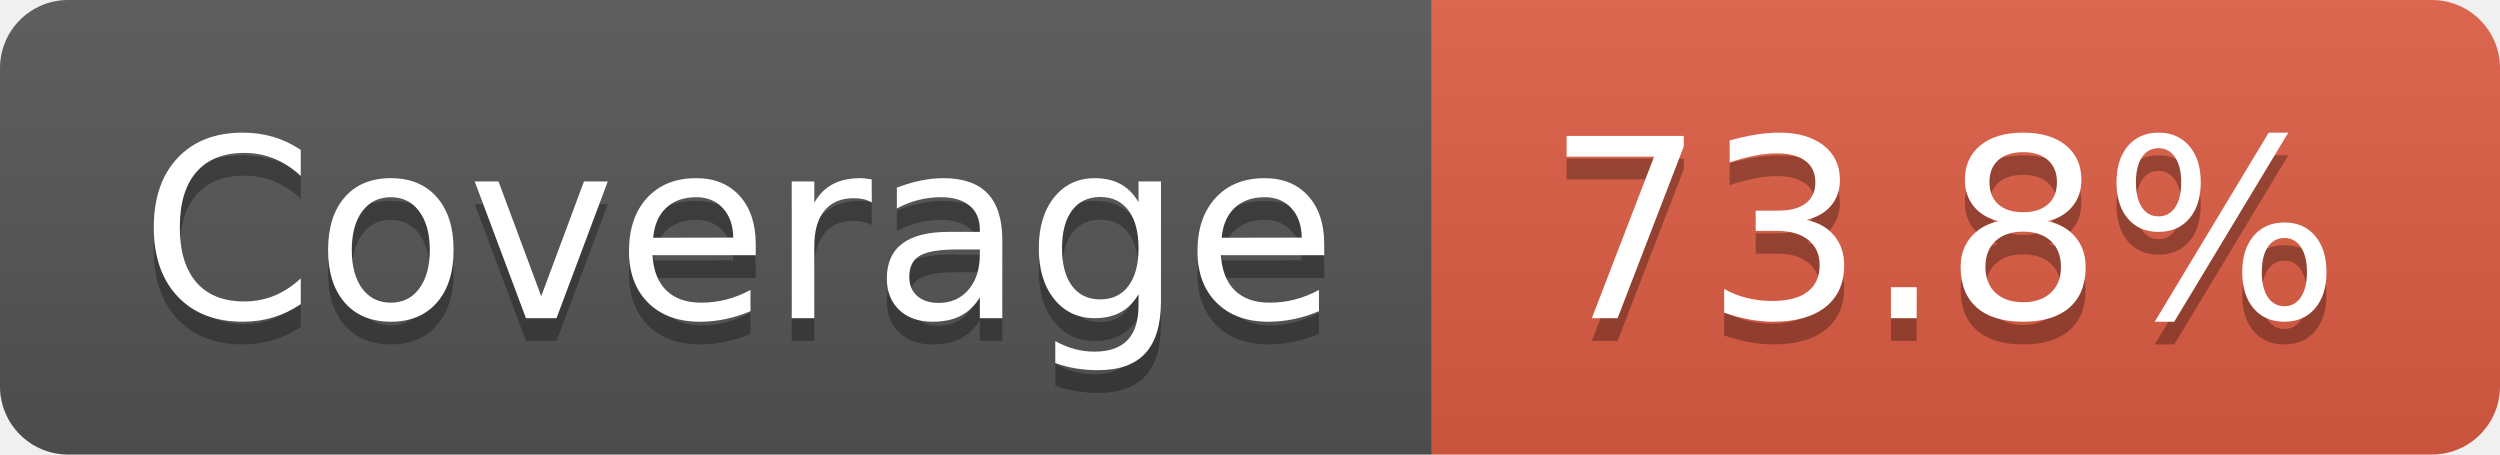
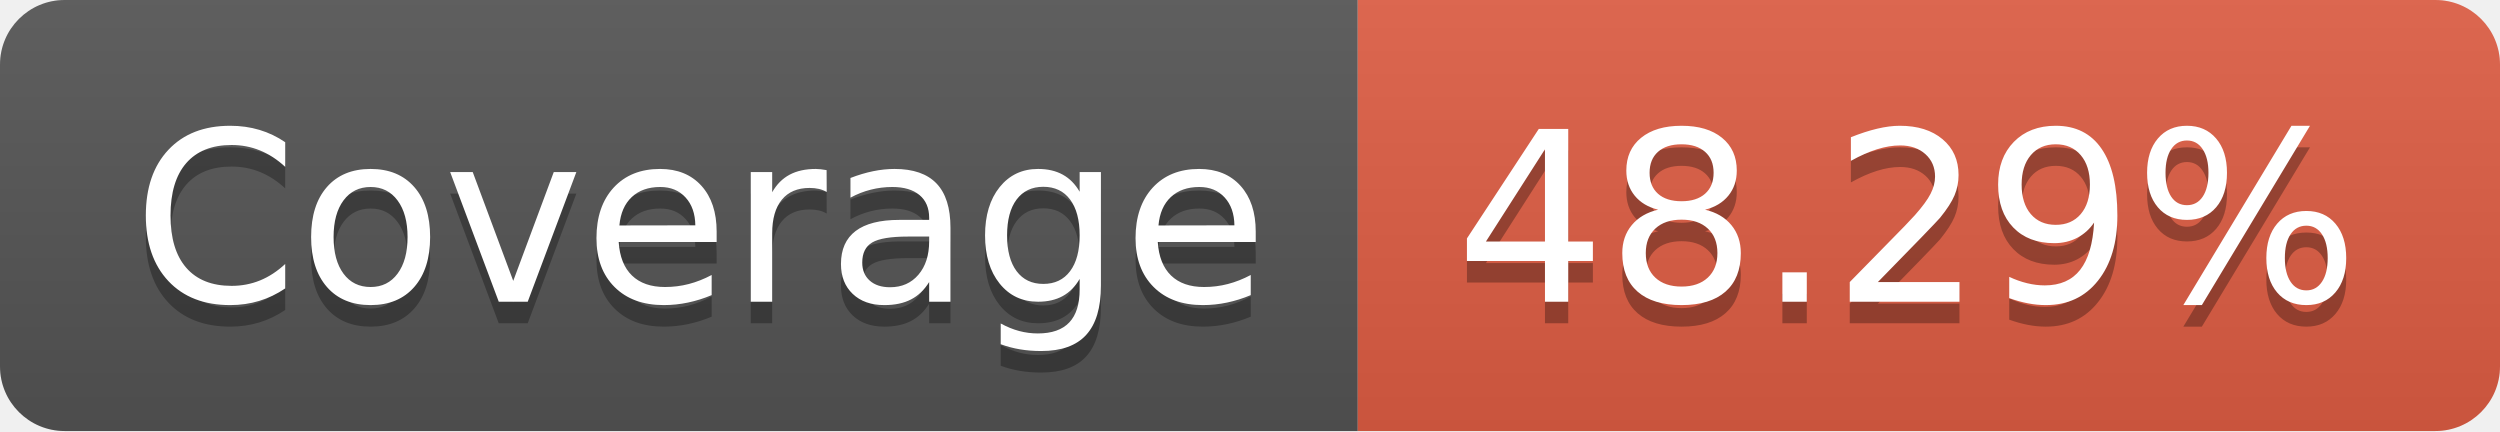
- <svg xmlns="http://www.w3.org/2000/svg" width="110" height="20" role="img" aria-label="Coverage: 73.8%">
+ <svg xmlns="http://www.w3.org/2000/svg" width="116" height="20" role="img" aria-label="Coverage: 48.29%">
  <linearGradient id="s" x2="0" y2="100%">
    <stop offset="0" stop-color="#bbb" stop-opacity=".1" />
    <stop offset="1" stop-opacity=".1" />
  </linearGradient>
  <clipPath id="r">
-     <rect width="110" height="20" rx="3" fill="#fff" />
+     <rect width="116" height="20" rx="3" fill="#fff" />
  </clipPath>
  <g clip-path="url(#r)">
    <rect width="63" height="20" fill="#555" />
-     <rect x="63" width="47" height="20" fill="#e05d44" />
-     <rect width="110" height="20" fill="url(#s)" />
+     <rect x="63" width="53" height="20" fill="#e05d44" />
+     <rect width="116" height="20" fill="url(#s)" />
  </g>
  <g fill="#fff" text-anchor="middle" font-family="Verdana,Geneva,DejaVu Sans,sans-serif" text-rendering="geometricPrecision" font-size="110">
    <text aria-hidden="true" x="325" y="150" fill="#010101" fill-opacity=".3" transform="scale(.1)" textLength="530">Coverage</text>
    <text x="325" y="140" transform="scale(.1)" fill="#fff" textLength="530">Coverage</text>
-     <text aria-hidden="true" x="855" y="150" fill="#010101" fill-opacity=".3" transform="scale(.1)" textLength="370">73.8%</text>
-     <text x="855" y="140" transform="scale(.1)" fill="#fff" textLength="370">73.8%</text>
+     <text aria-hidden="true" x="885" y="150" fill="#010101" fill-opacity=".3" transform="scale(.1)" textLength="430">48.29%</text>
+     <text x="885" y="140" transform="scale(.1)" fill="#fff" textLength="430">48.29%</text>
  </g>
</svg>
